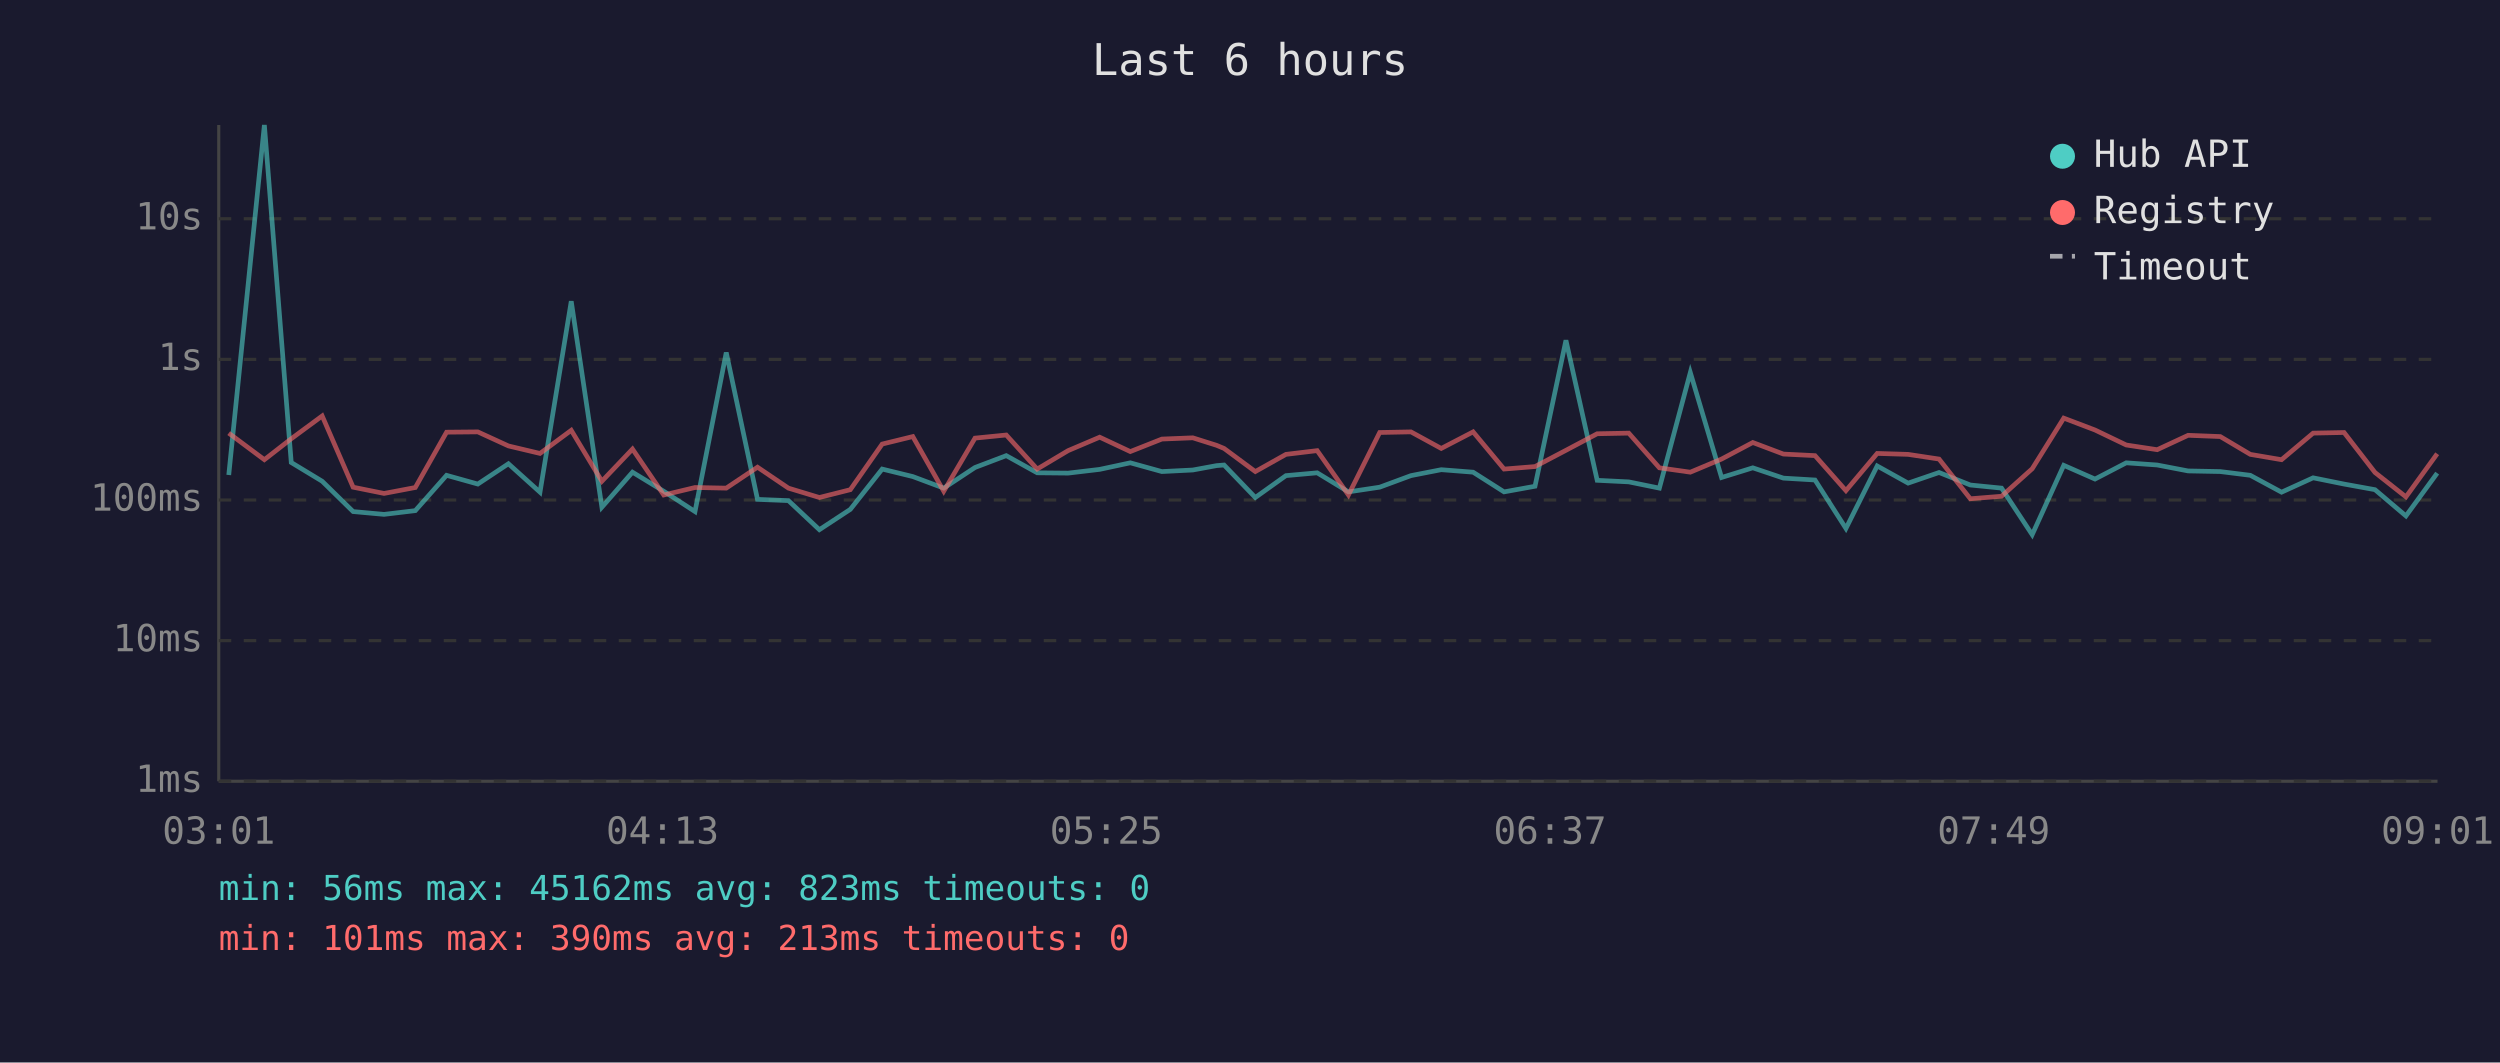
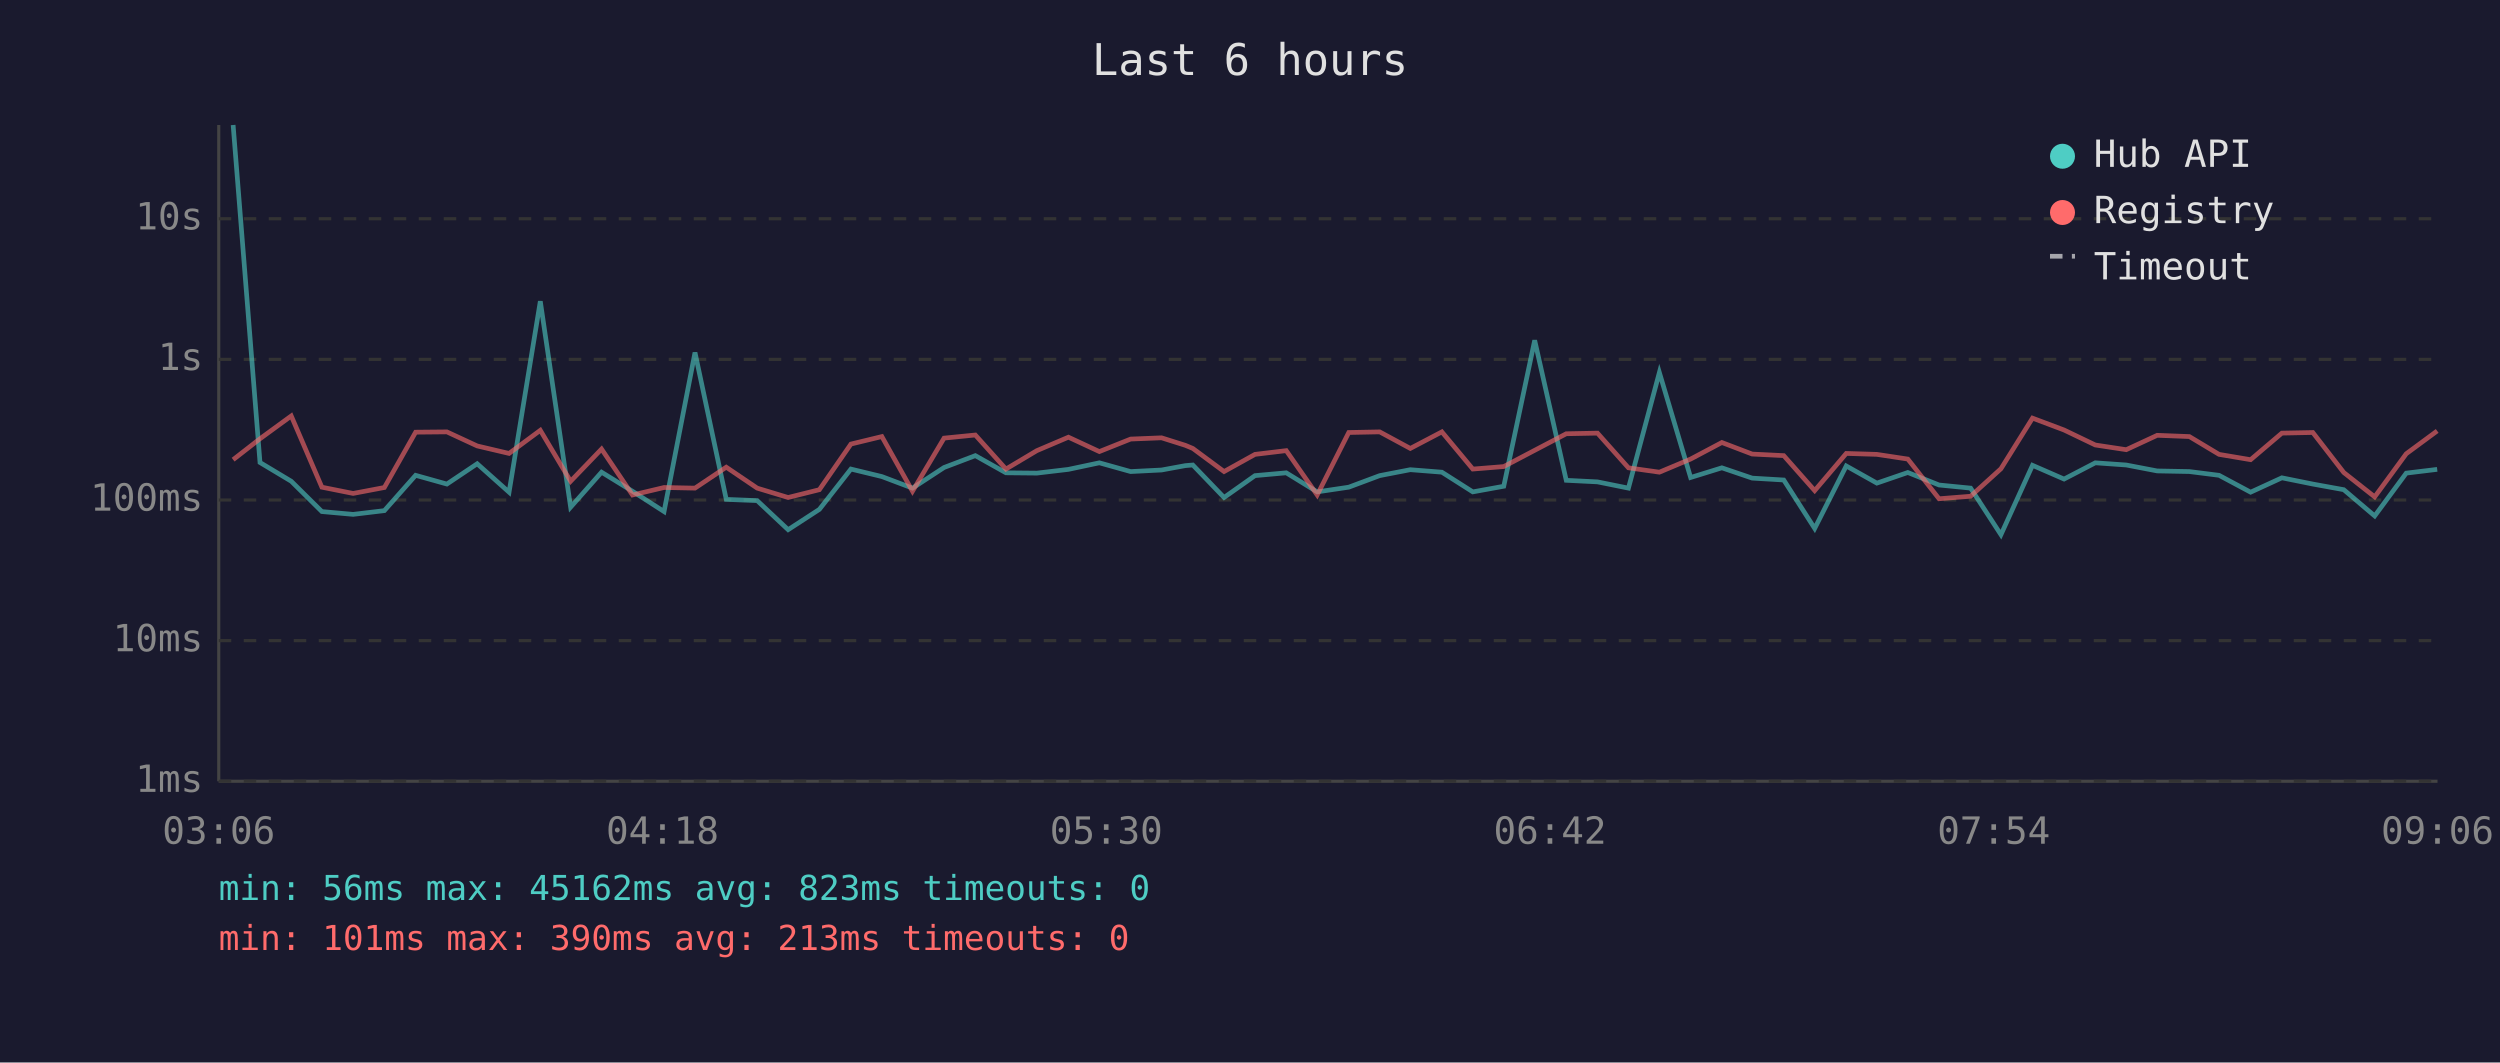
<svg xmlns="http://www.w3.org/2000/svg" viewBox="0 0 800 340" font-family="monospace" font-size="12">
  <rect width="800" height="340" fill="#1a1a2e" />
  <text x="400" y="24" fill="#e0e0e0" font-size="14" text-anchor="middle">Last 6 hours</text>
  <line x1="70" y1="40" x2="70" y2="250" stroke="#444" stroke-width="1" />
  <line x1="70" y1="250" x2="780" y2="250" stroke="#444" stroke-width="1" />
  <line x1="70" y1="250" x2="780" y2="250" stroke="#333" stroke-width="1" stroke-dasharray="4" />
  <text x="65" y="250" fill="#888" text-anchor="end" dominant-baseline="middle">1ms</text>
  <line x1="70" y1="205" x2="780" y2="205" stroke="#333" stroke-width="1" stroke-dasharray="4" />
  <text x="65" y="205" fill="#888" text-anchor="end" dominant-baseline="middle">10ms</text>
  <line x1="70" y1="160" x2="780" y2="160" stroke="#333" stroke-width="1" stroke-dasharray="4" />
  <text x="65" y="160" fill="#888" text-anchor="end" dominant-baseline="middle">100ms</text>
  <line x1="70" y1="115" x2="780" y2="115" stroke="#333" stroke-width="1" stroke-dasharray="4" />
  <text x="65" y="115" fill="#888" text-anchor="end" dominant-baseline="middle">1s</text>
  <line x1="70" y1="70" x2="780" y2="70" stroke="#333" stroke-width="1" stroke-dasharray="4" />
  <text x="65" y="70" fill="#888" text-anchor="end" dominant-baseline="middle">10s</text>
-   <text x="70" y="270" fill="#888" text-anchor="middle">03:01</text>
-   <text x="212" y="270" fill="#888" text-anchor="middle">04:13</text>
-   <text x="354" y="270" fill="#888" text-anchor="middle">05:25</text>
-   <text x="496" y="270" fill="#888" text-anchor="middle">06:37</text>
-   <text x="638" y="270" fill="#888" text-anchor="middle">07:49</text>
-   <text x="780" y="270" fill="#888" text-anchor="middle">09:01</text>
-   <polyline points="73.2,152.0 84.6,40.0 93.2,148.0 103.1,154.0 113.0,163.7 122.9,164.6 132.9,163.4 142.9,152.1 152.9,154.9 162.7,148.4 172.8,157.5 182.8,96.4 192.6,162.3 202.4,151.1 212.4,157.2 222.4,163.7 232.4,112.8 242.4,159.8 252.3,160.2 262.2,169.5 272.1,163.0 282.3,150.1 292.1,152.5 302.0,156.2 312.0,149.6 322.0,145.8 331.9,151.3 341.8,151.4 351.9,150.2 361.7,148.1 371.8,150.9 381.7,150.4 389.3,149.0 391.7,148.8 401.7,159.2 411.5,152.2 421.5,151.3 431.5,157.4 441.5,155.9 451.5,152.2 461.2,150.3 471.4,151.1 481.3,157.4 491.2,155.6 501.1,108.9 511.1,153.7 521.2,154.2 531.0,156.2 540.9,119.2 550.9,152.8 560.9,149.7 570.7,153.0 580.8,153.6 590.7,169.1 600.7,149.1 610.6,154.6 620.5,151.2 630.5,155.2 640.5,156.2 650.3,171.1 660.4,148.9 670.4,153.3 680.4,148.1 690.3,148.8 700.2,150.7 710.5,150.9 720.1,152.1 730.1,157.5 740.2,152.9 750.1,154.9 760.0,156.7 769.9,165.1 779.9,151.4" fill="none" stroke="#4ecdc4" stroke-width="1.5" opacity="0.6" />
-   <polyline points="73.2,138.6 84.6,147.1 93.2,140.4 103.1,133.1 113.0,155.9 122.9,157.9 132.9,156.0 142.9,138.3 152.9,138.2 162.7,142.7 172.8,145.1 182.8,137.7 192.6,154.0 202.4,143.7 212.4,158.4 222.4,156.0 232.4,156.2 242.4,149.5 252.3,156.2 262.2,159.2 272.1,156.7 282.3,142.1 292.1,139.7 302.0,157.2 312.0,140.2 322.0,139.2 331.9,150.1 341.8,144.2 351.9,139.9 361.7,144.5 371.8,140.5 381.7,140.1 389.3,142.5 391.7,143.5 401.7,150.9 411.5,145.4 421.5,144.2 431.5,158.4 441.5,138.4 451.5,138.2 461.2,143.5 471.4,138.2 481.3,150.1 491.2,149.3 501.1,144.1 511.1,138.8 521.2,138.6 531.0,149.7 540.9,151.1 550.9,146.9 560.9,141.6 570.7,145.3 580.8,145.8 590.7,157.0 600.7,145.1 610.6,145.4 620.5,146.9 630.5,159.6 640.5,158.8 650.3,150.0 660.4,133.8 670.4,137.6 680.4,142.4 690.3,143.9 700.2,139.3 710.5,139.7 720.1,145.4 730.1,147.1 740.2,138.6 750.1,138.4 760.0,151.2 769.9,159.0 779.9,145.2" fill="none" stroke="#ff6b6b" stroke-width="1.5" opacity="0.6" />
+   <text x="70" y="270" fill="#888" text-anchor="middle">03:06</text>
+   <text x="212" y="270" fill="#888" text-anchor="middle">04:18</text>
+   <text x="354" y="270" fill="#888" text-anchor="middle">05:30</text>
+   <text x="496" y="270" fill="#888" text-anchor="middle">06:42</text>
+   <text x="638" y="270" fill="#888" text-anchor="middle">07:54</text>
+   <text x="780" y="270" fill="#888" text-anchor="middle">09:06</text>
+   <polyline points="74.6,40.0 83.2,148.0 93.2,154.0 103.0,163.7 113.0,164.6 123.0,163.4 133.0,152.1 143.0,154.9 152.7,148.4 162.9,157.5 172.9,96.4 182.6,162.3 192.5,151.1 202.4,157.2 212.5,163.7 222.4,112.8 232.4,159.8 242.3,160.2 252.2,169.5 262.2,163.0 272.3,150.1 282.2,152.5 292.0,156.2 302.1,149.6 312.1,145.8 321.9,151.3 331.8,151.4 341.9,150.2 351.8,148.1 361.8,150.9 371.7,150.4 379.3,149.0 381.7,148.8 391.7,159.2 401.6,152.2 411.6,151.3 421.5,157.4 431.6,155.9 441.5,152.2 451.3,150.3 461.4,151.1 471.3,157.4 481.2,155.6 491.1,108.9 501.2,153.7 511.2,154.2 521.1,156.2 531.0,119.2 541.0,152.8 551.0,149.7 560.7,153.0 570.8,153.6 580.7,169.1 590.8,149.1 600.6,154.6 610.5,151.2 620.5,155.2 630.6,156.2 640.3,171.1 650.4,148.9 660.5,153.3 670.5,148.1 680.4,148.8 690.3,150.7 700.6,150.9 710.1,152.1 720.2,157.5 730.2,152.9 740.1,154.9 750.0,156.7 759.9,165.1 770.0,151.4 779.9,150.2" fill="none" stroke="#4ecdc4" stroke-width="1.5" opacity="0.6" />
+   <polyline points="74.6,147.1 83.2,140.4 93.2,133.1 103.0,155.9 113.0,157.9 123.0,156.0 133.0,138.3 143.0,138.2 152.7,142.7 162.9,145.1 172.9,137.7 182.6,154.0 192.5,143.7 202.4,158.4 212.5,156.0 222.4,156.2 232.4,149.5 242.3,156.2 252.2,159.2 262.2,156.7 272.3,142.1 282.2,139.7 292.0,157.2 302.1,140.2 312.1,139.2 321.9,150.1 331.8,144.2 341.9,139.9 351.8,144.5 361.8,140.5 371.7,140.1 379.3,142.5 381.7,143.5 391.7,150.9 401.6,145.4 411.6,144.2 421.5,158.4 431.6,138.4 441.5,138.2 451.3,143.5 461.4,138.2 471.3,150.1 481.2,149.3 491.1,144.1 501.2,138.8 511.2,138.6 521.1,149.7 531.0,151.1 541.0,146.9 551.0,141.6 560.7,145.3 570.8,145.8 580.7,157.0 590.8,145.1 600.6,145.4 610.5,146.9 620.5,159.6 630.6,158.8 640.3,150.0 650.4,133.8 660.5,137.6 670.5,142.4 680.4,143.9 690.3,139.3 700.6,139.7 710.1,145.4 720.2,147.1 730.2,138.6 740.1,138.4 750.0,151.2 759.9,159.0 770.0,145.2 779.9,137.9" fill="none" stroke="#ff6b6b" stroke-width="1.5" opacity="0.6" />
  <circle cx="660" cy="50" r="4" fill="#4ecdc4" />
  <text x="670" y="50" fill="#e0e0e0" dominant-baseline="middle">Hub API</text>
  <circle cx="660" cy="68" r="4" fill="#ff6b6b" />
  <text x="670" y="68" fill="#e0e0e0" dominant-baseline="middle">Registry</text>
  <line x1="656" y1="82" x2="664" y2="82" stroke="#e0e0e0" stroke-width="1.5" stroke-dasharray="4,3" opacity="0.7" />
  <text x="670" y="86" fill="#e0e0e0" dominant-baseline="middle">Timeout</text>
  <text x="70" y="288" fill="#4ecdc4" font-size="11">min: 56ms  max: 45162ms  avg: 823ms  timeouts: 0</text>
  <text x="70" y="304" fill="#ff6b6b" font-size="11">min: 101ms  max: 390ms  avg: 213ms  timeouts: 0</text>
</svg>
